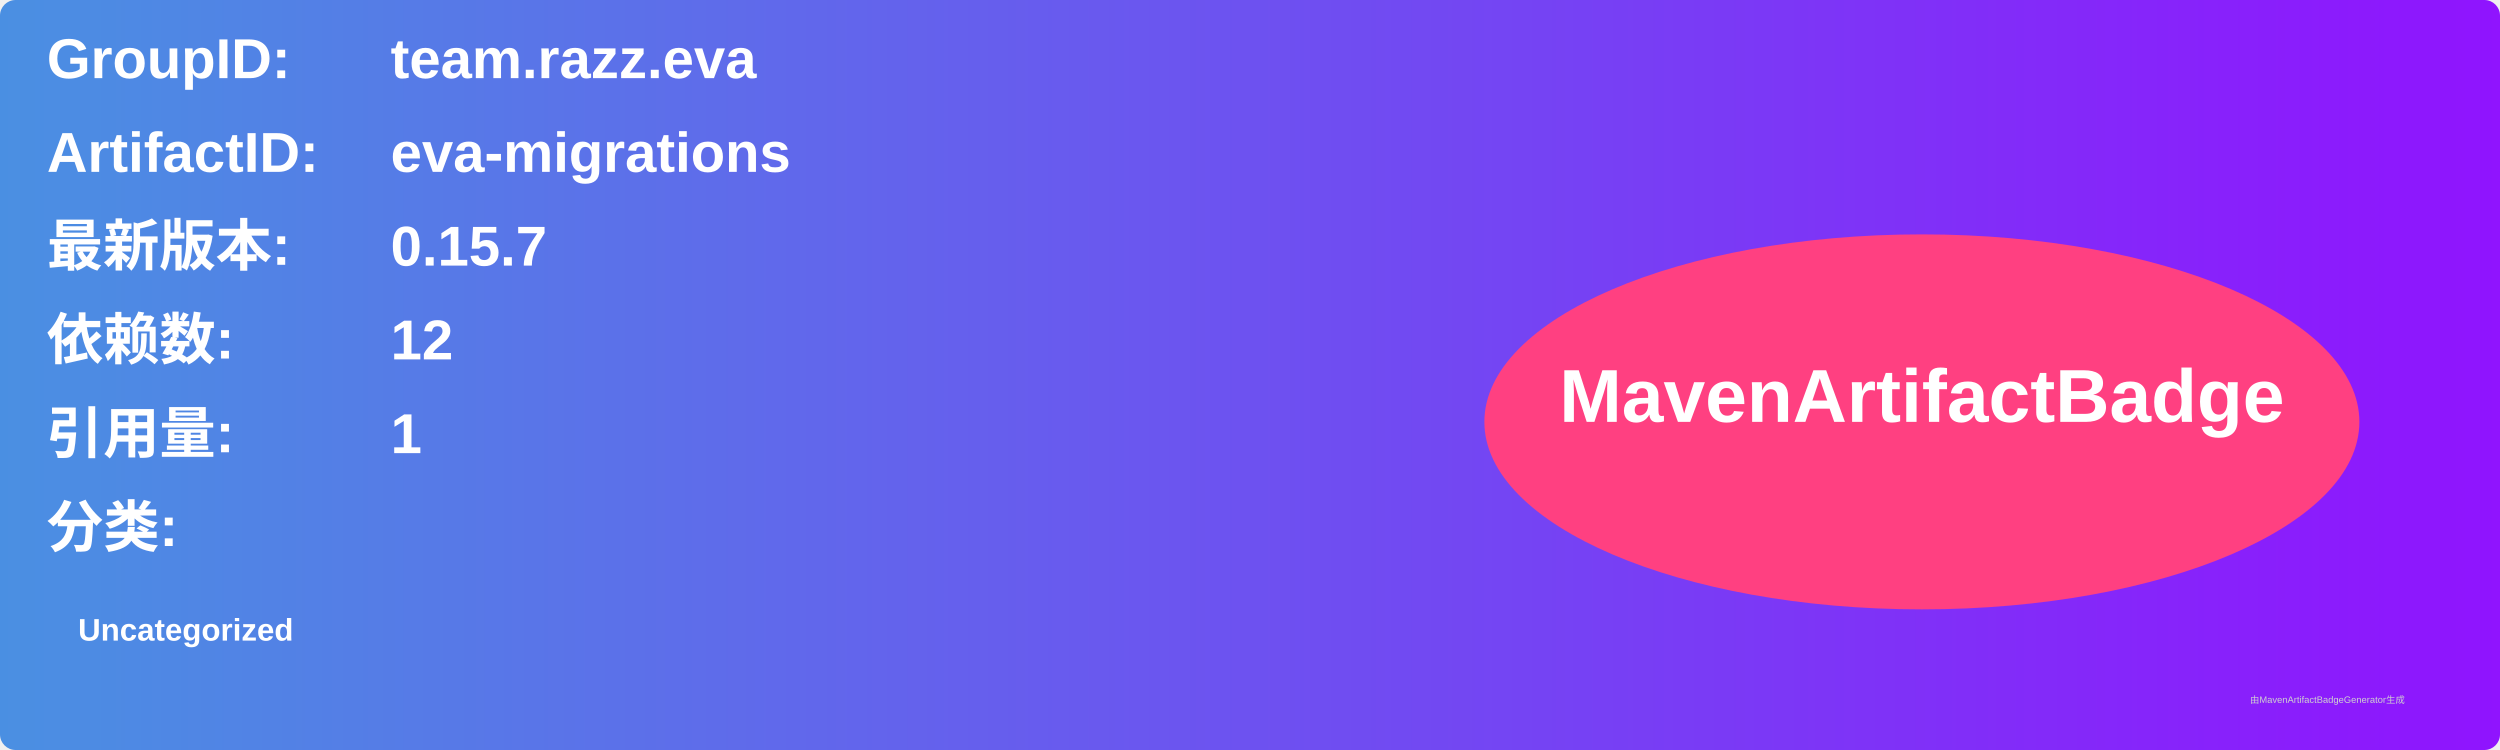
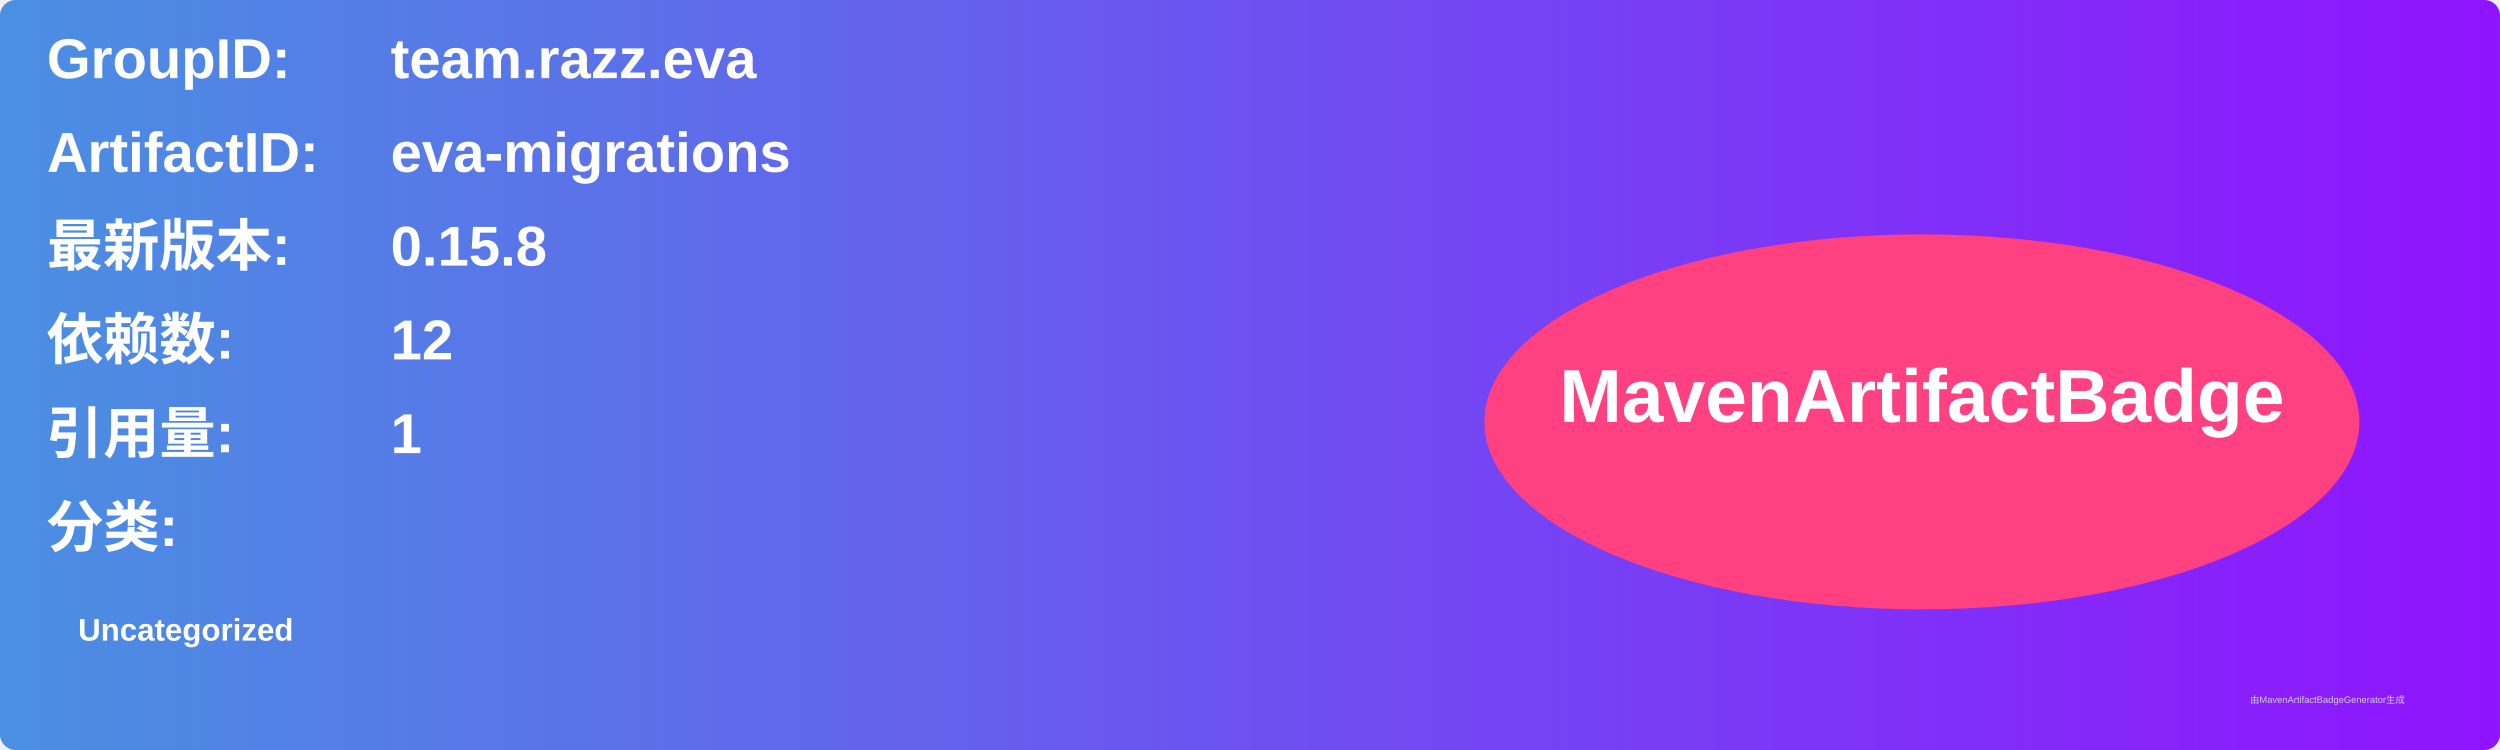
<svg xmlns="http://www.w3.org/2000/svg" width="800" height="240" viewBox="0 0 800 240">
  <linearGradient id="grad" x1="0%" y1="0%" x2="100%" y2="0%">
    <stop offset="0%" stop-color="#4a90e2" />
    <stop offset="100%" stop-color="#9013fe" />
  </linearGradient>
  <rect width="100%" height="100%" rx="5" ry="5" fill="url(#grad)" />
  <g transform="translate(15, 15)">
    <text x="0" y="10" font-family="Arial" font-size="18" fill="white" font-weight="bold" width="260">GroupID:</text>
    <text x="110" y="10" font-family="Arial" font-size="18" fill="white" font-weight="bold" width="460">team.razz.eva</text>
    <text x="0" y="40" font-family="Arial" font-size="18" fill="white" font-weight="bold" width="260">ArtifactID:</text>
    <text x="110" y="40" font-family="Arial" font-size="18" fill="white" font-weight="bold" width="460">eva-migrations</text>
    <text x="0" y="70" font-family="Arial" font-size="18" fill="white" font-weight="bold">最新版本:</text>
    <text x="110" y="70" font-family="Arial" font-size="18" fill="white" font-weight="bold">
-       <tspan font-weight="bold">0.15.7</tspan>
+       <tspan font-weight="bold">0.15.8</tspan>
    </text>
    <text x="0" y="100" font-family="Arial" font-size="18" fill="white" font-weight="bold">依赖数: </text>
    <text x="110" y="100" font-family="Arial" font-size="18" fill="white">
      <tspan font-weight="bold">12</tspan>
    </text>
    <text x="0" y="130" font-family="Arial" font-size="18" fill="white" font-weight="bold">引用量: </text>
    <text x="110" y="130" font-family="Arial" font-size="18" fill="white">
      <tspan font-weight="bold">1</tspan>
    </text>
    <text x="0" y="160" font-family="Arial" font-size="18" fill="white" font-weight="bold">分类:</text>
    <text x="10" y="190" font-family="Arial" font-size="10" fill="white">
      <tspan font-weight="bold">Uncategorized</tspan>
    </text>
    <ellipse cx="600" cy="120" rx="140" ry="60" fill="#ff4081" />
    <text x="600" y="120" text-anchor="middle" font-family="Arial" font-size="24" fill="white" font-weight="bold">MavenArtifactBadge</text>
  </g>
  <text x="720" y="225" font-family="Arial" font-size="3" fill="#d0d0d0">由MavenArtifactBadgeGenerator生成</text>
</svg>
